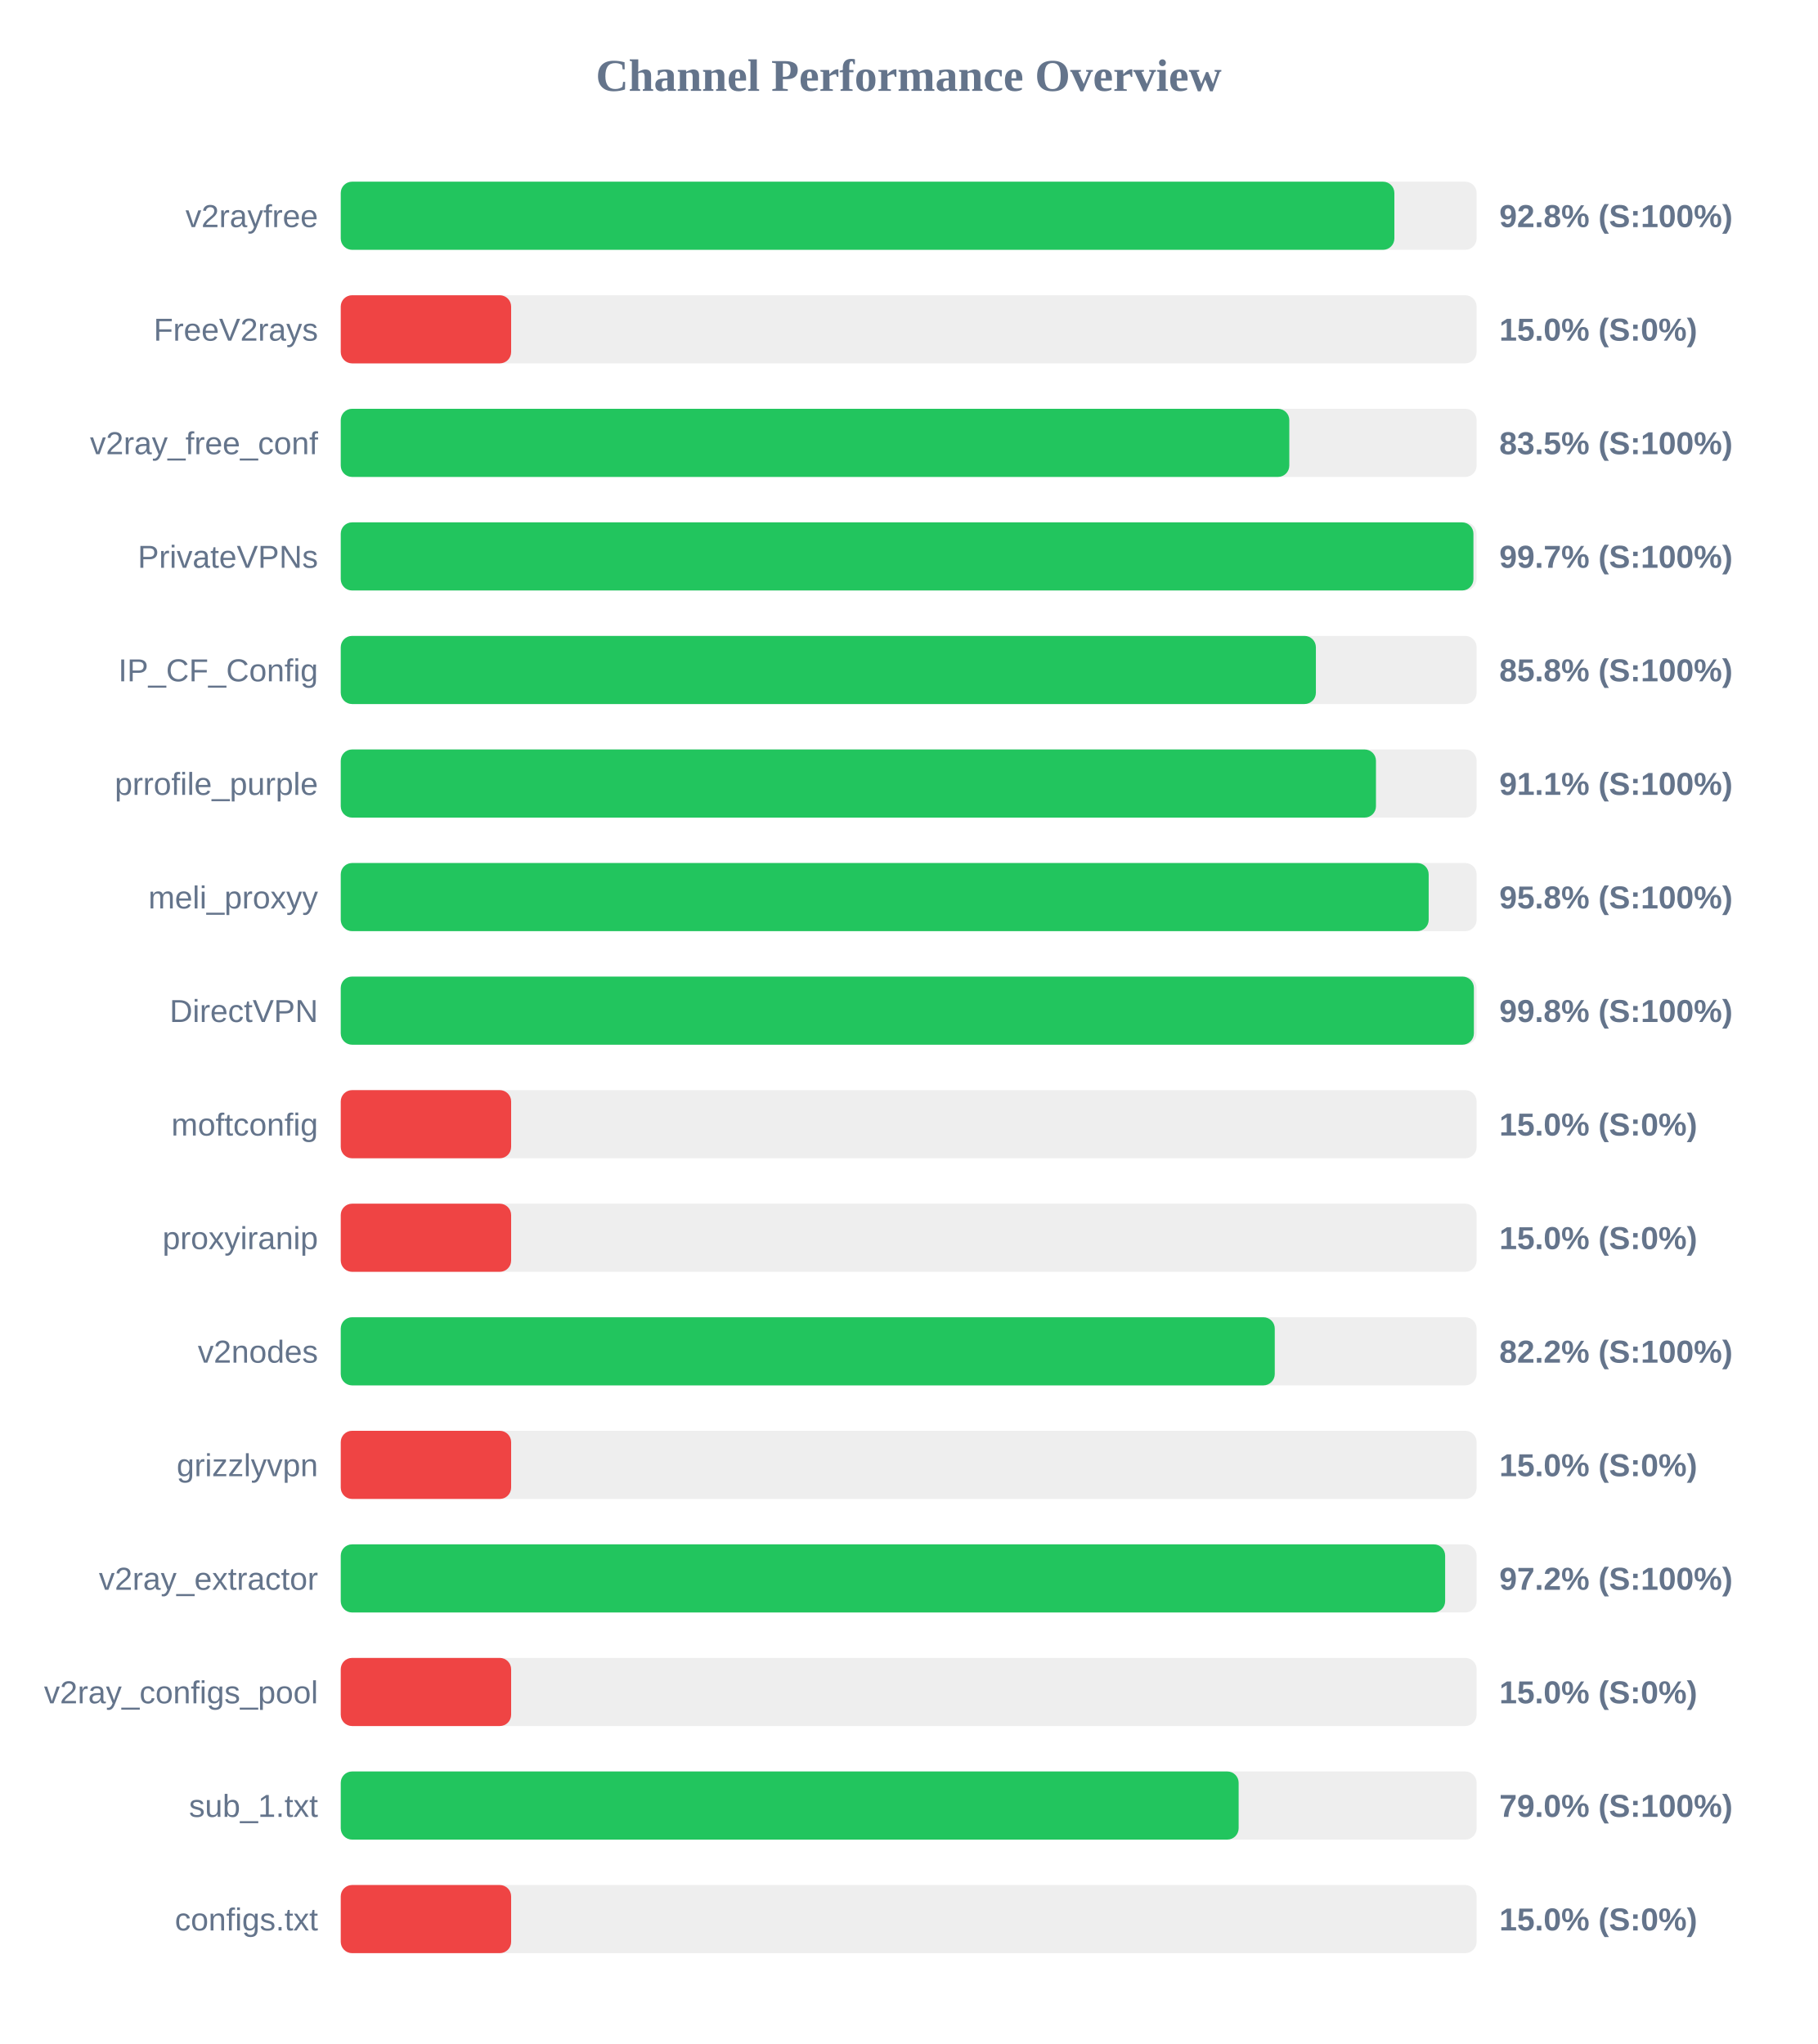
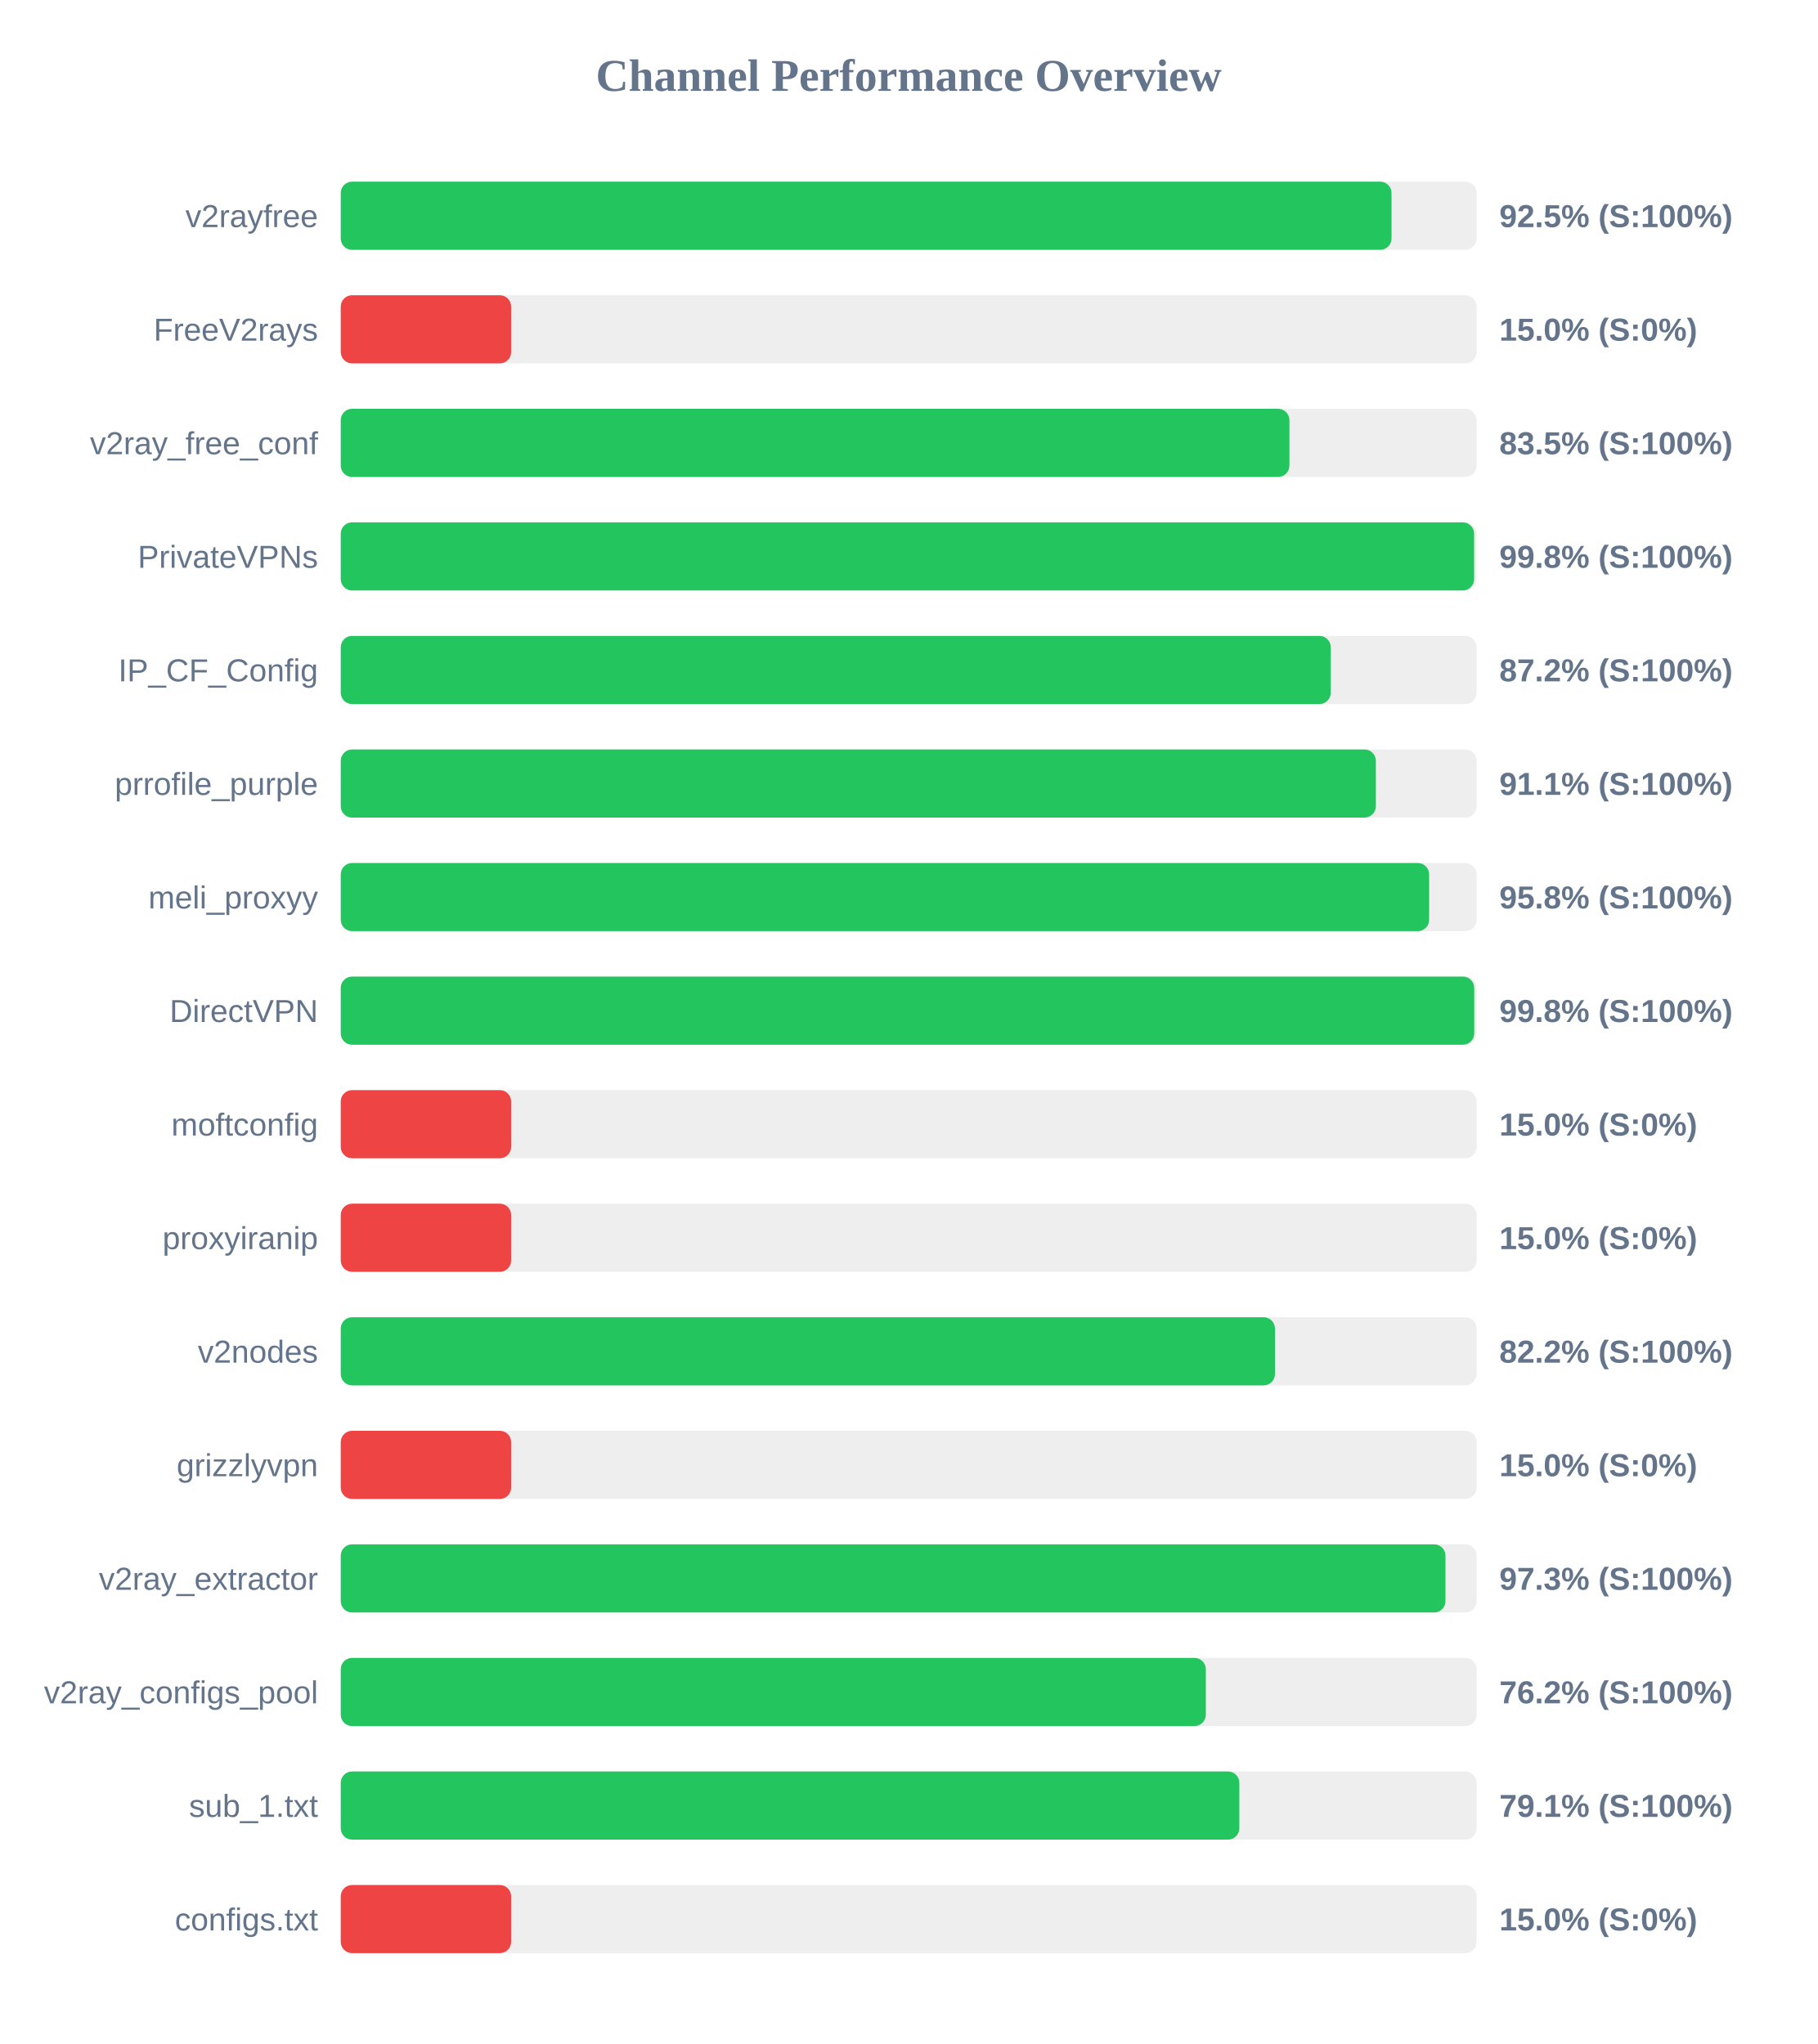
<svg xmlns="http://www.w3.org/2000/svg" width="800" height="900" version="1.1">
  <style>
        .row { font: 14px Arial; fill: #64748b; }
        .score { font: bold 14px Arial; fill: #64748b; }
    </style>
  <text x="400" y="40" text-anchor="middle" font-size="20px" font-weight="bold" fill="#64748b">Channel Performance Overview</text>
  <rect x="150" y="80" width="500" height="30" fill="#eee" rx="5" />
-   <rect x="150" y="80" width="463.8" height="30" fill="#22c55e" rx="5" />
+   <rect x="150" y="80" width="462.55" height="30" fill="#22c55e" rx="5" />
  <text x="140" y="100" text-anchor="end" class="row">v2rayfree</text>
-   <text x="660" y="100" text-anchor="start" class="score">92.8% (S:100%)</text>
+   <text x="660" y="100" text-anchor="start" class="score">92.5% (S:100%)</text>
  <rect x="150" y="130" width="500" height="30" fill="#eee" rx="5" />
  <rect x="150" y="130" width="75.0" height="30" fill="#ef4444" rx="5" />
  <text x="140" y="150" text-anchor="end" class="row">FreeV2rays</text>
  <text x="660" y="150" text-anchor="start" class="score">15.0% (S:0%)</text>
  <rect x="150" y="180" width="500" height="30" fill="#eee" rx="5" />
-   <rect x="150" y="180" width="417.55" height="30" fill="#22c55e" rx="5" />
+   <rect x="150" y="180" width="417.6" height="30" fill="#22c55e" rx="5" />
  <text x="140" y="200" text-anchor="end" class="row">v2ray_free_conf</text>
  <text x="660" y="200" text-anchor="start" class="score">83.5% (S:100%)</text>
  <rect x="150" y="230" width="500" height="30" fill="#eee" rx="5" />
-   <rect x="150" y="230" width="498.6" height="30" fill="#22c55e" rx="5" />
+   <rect x="150" y="230" width="498.9" height="30" fill="#22c55e" rx="5" />
  <text x="140" y="250" text-anchor="end" class="row">PrivateVPNs</text>
-   <text x="660" y="250" text-anchor="start" class="score">99.7% (S:100%)</text>
+   <text x="660" y="250" text-anchor="start" class="score">99.8% (S:100%)</text>
  <rect x="150" y="280" width="500" height="30" fill="#eee" rx="5" />
-   <rect x="150" y="280" width="429.25" height="30" fill="#22c55e" rx="5" />
+   <rect x="150" y="280" width="435.8" height="30" fill="#22c55e" rx="5" />
  <text x="140" y="300" text-anchor="end" class="row">IP_CF_Config</text>
-   <text x="660" y="300" text-anchor="start" class="score">85.8% (S:100%)</text>
+   <text x="660" y="300" text-anchor="start" class="score">87.2% (S:100%)</text>
  <rect x="150" y="330" width="500" height="30" fill="#eee" rx="5" />
-   <rect x="150" y="330" width="455.7" height="30" fill="#22c55e" rx="5" />
+   <rect x="150" y="330" width="455.65" height="30" fill="#22c55e" rx="5" />
  <text x="140" y="350" text-anchor="end" class="row">prrofile_purple</text>
  <text x="660" y="350" text-anchor="start" class="score">91.1% (S:100%)</text>
  <rect x="150" y="380" width="500" height="30" fill="#eee" rx="5" />
-   <rect x="150" y="380" width="478.9" height="30" fill="#22c55e" rx="5" />
+   <rect x="150" y="380" width="479.1" height="30" fill="#22c55e" rx="5" />
  <text x="140" y="400" text-anchor="end" class="row">meli_proxyy</text>
  <text x="660" y="400" text-anchor="start" class="score">95.8% (S:100%)</text>
  <rect x="150" y="430" width="500" height="30" fill="#eee" rx="5" />
-   <rect x="150" y="430" width="498.8" height="30" fill="#22c55e" rx="5" />
+   <rect x="150" y="430" width="498.95" height="30" fill="#22c55e" rx="5" />
  <text x="140" y="450" text-anchor="end" class="row">DirectVPN</text>
  <text x="660" y="450" text-anchor="start" class="score">99.8% (S:100%)</text>
  <rect x="150" y="480" width="500" height="30" fill="#eee" rx="5" />
  <rect x="150" y="480" width="75.0" height="30" fill="#ef4444" rx="5" />
  <text x="140" y="500" text-anchor="end" class="row">moftconfig</text>
  <text x="660" y="500" text-anchor="start" class="score">15.0% (S:0%)</text>
  <rect x="150" y="530" width="500" height="30" fill="#eee" rx="5" />
  <rect x="150" y="530" width="75.0" height="30" fill="#ef4444" rx="5" />
  <text x="140" y="550" text-anchor="end" class="row">proxyiranip</text>
  <text x="660" y="550" text-anchor="start" class="score">15.0% (S:0%)</text>
  <rect x="150" y="580" width="500" height="30" fill="#eee" rx="5" />
-   <rect x="150" y="580" width="411.15" height="30" fill="#22c55e" rx="5" />
+   <rect x="150" y="580" width="411.25" height="30" fill="#22c55e" rx="5" />
  <text x="140" y="600" text-anchor="end" class="row">v2nodes</text>
  <text x="660" y="600" text-anchor="start" class="score">82.2% (S:100%)</text>
  <rect x="150" y="630" width="500" height="30" fill="#eee" rx="5" />
  <rect x="150" y="630" width="75.0" height="30" fill="#ef4444" rx="5" />
  <text x="140" y="650" text-anchor="end" class="row">grizzlyvpn</text>
  <text x="660" y="650" text-anchor="start" class="score">15.0% (S:0%)</text>
  <rect x="150" y="680" width="500" height="30" fill="#eee" rx="5" />
-   <rect x="150" y="680" width="486.15" height="30" fill="#22c55e" rx="5" />
+   <rect x="150" y="680" width="486.3" height="30" fill="#22c55e" rx="5" />
  <text x="140" y="700" text-anchor="end" class="row">v2ray_extractor</text>
-   <text x="660" y="700" text-anchor="start" class="score">97.2% (S:100%)</text>
+   <text x="660" y="700" text-anchor="start" class="score">97.3% (S:100%)</text>
  <rect x="150" y="730" width="500" height="30" fill="#eee" rx="5" />
-   <rect x="150" y="730" width="75.0" height="30" fill="#ef4444" rx="5" />
+   <rect x="150" y="730" width="380.8" height="30" fill="#22c55e" rx="5" />
  <text x="140" y="750" text-anchor="end" class="row">v2ray_configs_pool</text>
-   <text x="660" y="750" text-anchor="start" class="score">15.0% (S:0%)</text>
+   <text x="660" y="750" text-anchor="start" class="score">76.2% (S:100%)</text>
  <rect x="150" y="780" width="500" height="30" fill="#eee" rx="5" />
-   <rect x="150" y="780" width="395.25" height="30" fill="#22c55e" rx="5" />
+   <rect x="150" y="780" width="395.55" height="30" fill="#22c55e" rx="5" />
  <text x="140" y="800" text-anchor="end" class="row">sub_1.txt</text>
-   <text x="660" y="800" text-anchor="start" class="score">79.0% (S:100%)</text>
+   <text x="660" y="800" text-anchor="start" class="score">79.1% (S:100%)</text>
  <rect x="150" y="830" width="500" height="30" fill="#eee" rx="5" />
  <rect x="150" y="830" width="75.0" height="30" fill="#ef4444" rx="5" />
  <text x="140" y="850" text-anchor="end" class="row">configs.txt</text>
  <text x="660" y="850" text-anchor="start" class="score">15.0% (S:0%)</text>
</svg>
